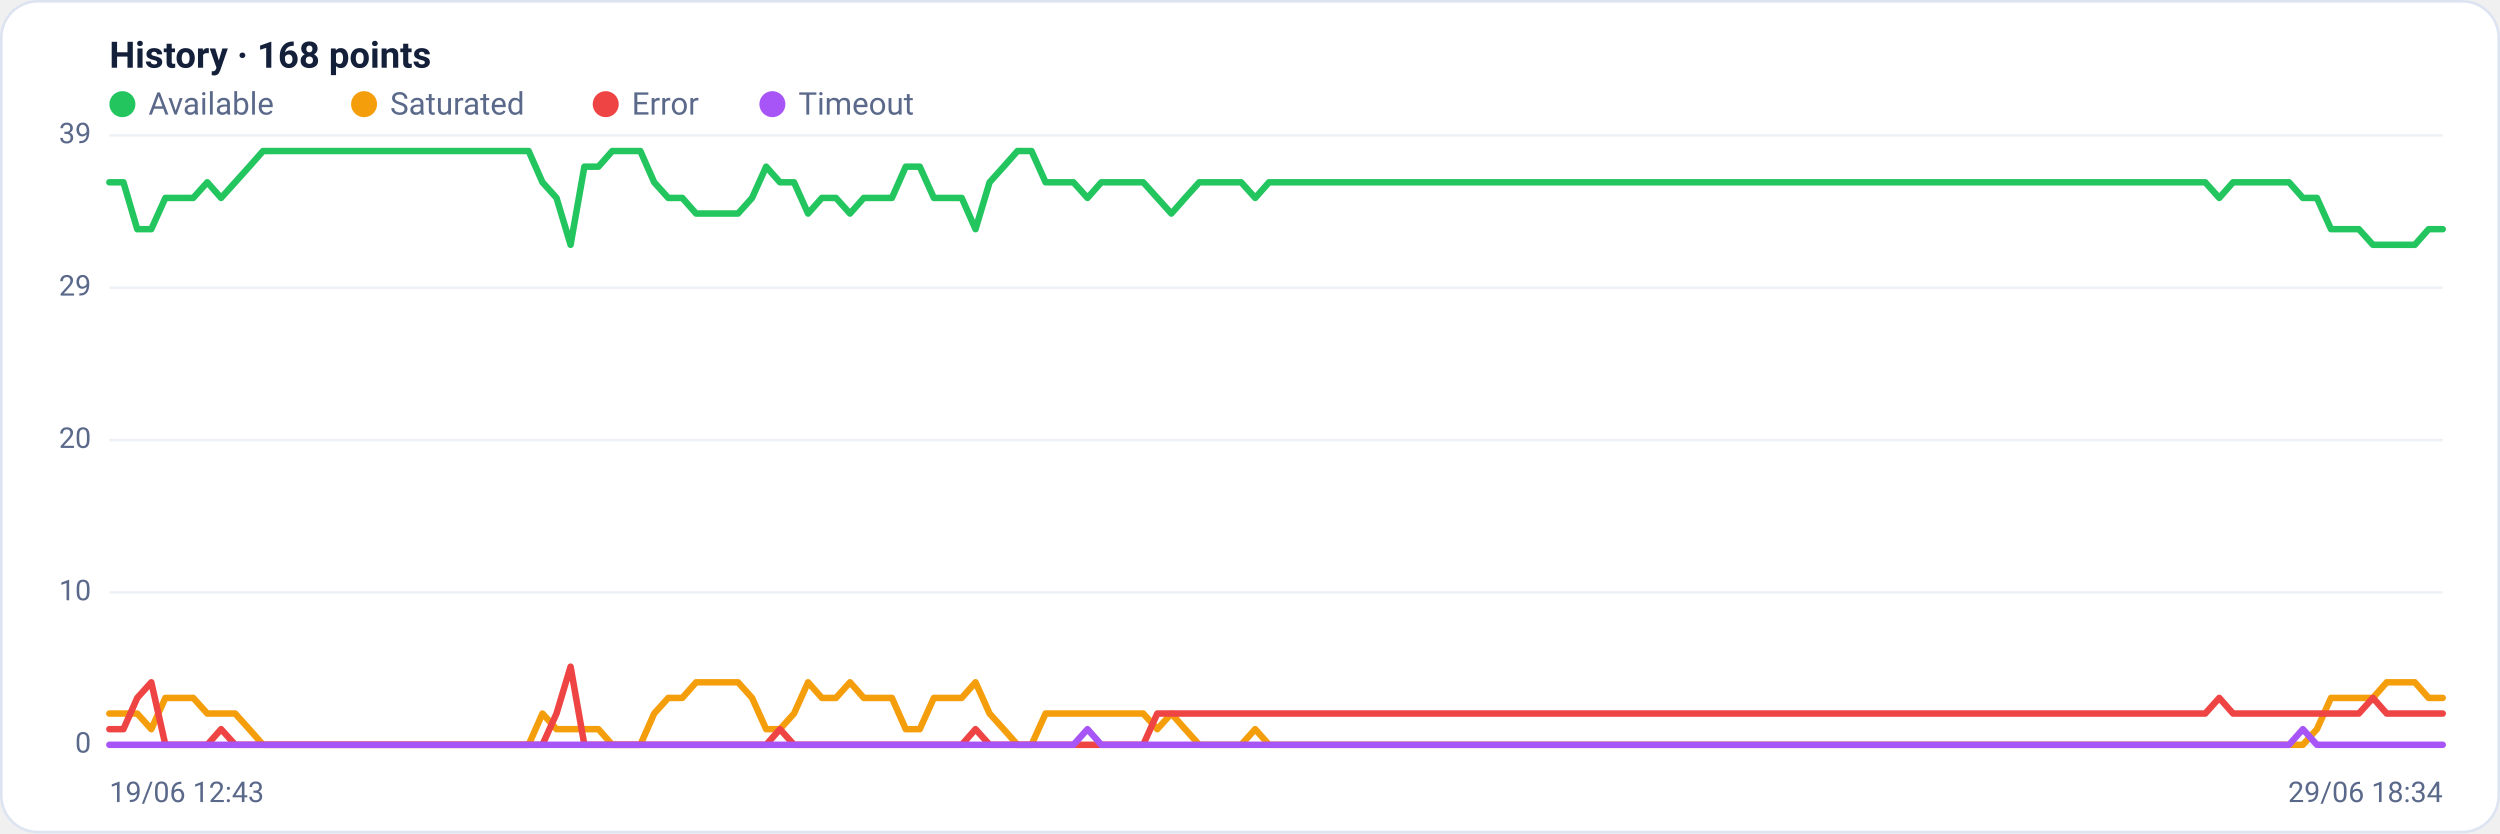
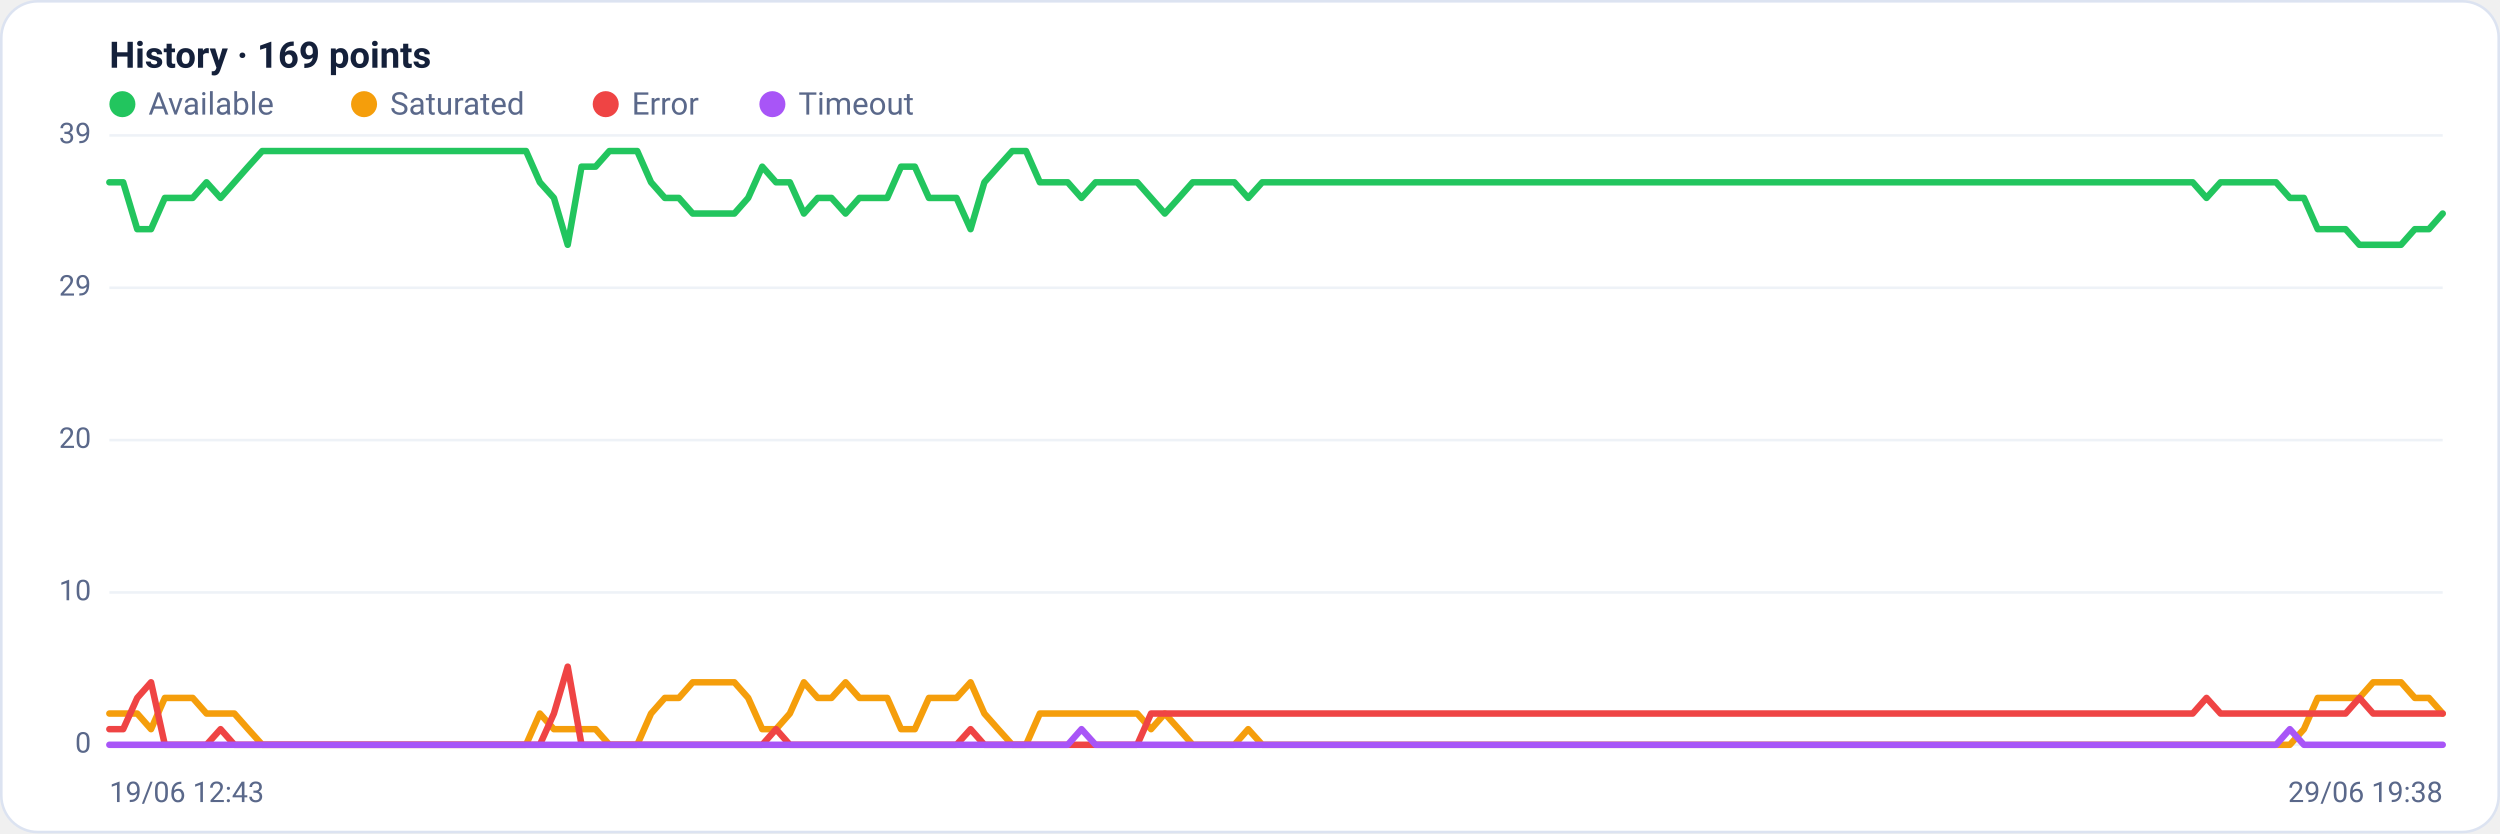
<svg xmlns="http://www.w3.org/2000/svg" viewBox="0 0 960 320" width="960" height="320" font-family="Segoe UI, system-ui, -apple-system, Roboto, Helvetica, Arial, sans-serif" role="img" aria-label="Availability history per region">
  <rect x="0.5" y="0.5" width="959" height="319" rx="14" fill="#ffffff" stroke="#dce3f1" />
-   <text x="42" y="26" font-size="14" font-weight="600" fill="#14203a">History · 168 points</text>
+   <text x="42" y="26" font-size="14" font-weight="600" fill="#14203a">History · 169 points</text>
  <circle cx="47" cy="40" r="5" fill="#22c55e" />
  <text x="57" y="44" font-size="12" fill="#5a688a">Available</text>
  <circle cx="139.8" cy="40" r="5" fill="#f59e0b" />
  <text x="149.8" y="44" font-size="12" fill="#5a688a">Saturated</text>
  <circle cx="232.6" cy="40" r="5" fill="#ef4444" />
  <text x="242.6" y="44" font-size="12" fill="#5a688a">Error</text>
  <circle cx="296.6" cy="40" r="5" fill="#a855f7" />
  <text x="306.6" y="44" font-size="12" fill="#5a688a">Timeout</text>
  <line x1="42" y1="286.0" x2="938" y2="286.0" stroke="#eef2f7" stroke-width="1" />
  <text x="35" y="289.0" text-anchor="end" font-size="11" fill="#5a688a">0</text>
  <line x1="42" y1="227.5" x2="938" y2="227.5" stroke="#eef2f7" stroke-width="1" />
  <text x="35" y="230.5" text-anchor="end" font-size="11" fill="#5a688a">10</text>
  <line x1="42" y1="169.0" x2="938" y2="169.0" stroke="#eef2f7" stroke-width="1" />
  <text x="35" y="172.0" text-anchor="end" font-size="11" fill="#5a688a">20</text>
  <line x1="42" y1="110.5" x2="938" y2="110.5" stroke="#eef2f7" stroke-width="1" />
  <text x="35" y="113.5" text-anchor="end" font-size="11" fill="#5a688a">29</text>
  <line x1="42" y1="52.0" x2="938" y2="52.0" stroke="#eef2f7" stroke-width="1" />
  <text x="35" y="55.0" text-anchor="end" font-size="11" fill="#5a688a">39</text>
-   <polyline fill="none" stroke="#22c55e" stroke-width="2.5" stroke-linejoin="round" stroke-linecap="round" points="42.0,70.0 47.4,70.0 52.7,88.0 58.1,88.0 63.5,76.0 68.8,76.0 74.2,76.0 79.6,70.0 84.9,76.0 90.3,70.0 95.7,64.0 101.0,58.0 106.4,58.0 111.7,58.0 117.1,58.0 122.5,58.0 127.8,58.0 133.2,58.0 138.6,58.0 143.9,58.0 149.3,58.0 154.7,58.0 160.0,58.0 165.4,58.0 170.8,58.0 176.1,58.0 181.5,58.0 186.9,58.0 192.2,58.0 197.6,58.0 203.0,58.0 208.3,70.0 213.7,76.0 219.1,94.0 224.4,64.0 229.8,64.0 235.1,58.0 240.5,58.0 245.9,58.0 251.2,70.0 256.6,76.0 262.0,76.0 267.3,82.0 272.7,82.0 278.1,82.0 283.4,82.0 288.8,76.0 294.2,64.0 299.5,70.0 304.9,70.0 310.3,82.0 315.6,76.0 321.0,76.0 326.4,82.0 331.7,76.0 337.1,76.0 342.5,76.0 347.8,64.0 353.2,64.0 358.6,76.0 363.9,76.0 369.3,76.0 374.6,88.0 380.0,70.0 385.4,64.0 390.7,58.0 396.1,58.0 401.5,70.0 406.8,70.0 412.2,70.0 417.6,76.0 422.9,70.0 428.3,70.0 433.7,70.0 439.0,70.0 444.4,76.0 449.8,82.0 455.1,76.0 460.5,70.0 465.9,70.0 471.2,70.0 476.6,70.0 482.0,76.0 487.3,70.0 492.7,70.0 498.0,70.0 503.4,70.0 508.8,70.0 514.1,70.0 519.5,70.0 524.9,70.0 530.2,70.0 535.6,70.0 541.0,70.0 546.3,70.0 551.7,70.0 557.1,70.0 562.4,70.0 567.8,70.0 573.2,70.0 578.5,70.0 583.9,70.0 589.3,70.0 594.6,70.0 600.0,70.0 605.4,70.0 610.7,70.0 616.1,70.0 621.4,70.0 626.8,70.0 632.2,70.0 637.5,70.0 642.9,70.0 648.3,70.0 653.6,70.0 659.0,70.0 664.4,70.0 669.7,70.0 675.1,70.0 680.5,70.0 685.8,70.0 691.2,70.0 696.6,70.0 701.9,70.0 707.3,70.0 712.7,70.0 718.0,70.0 723.4,70.0 728.8,70.0 734.1,70.0 739.5,70.0 744.9,70.0 750.2,70.0 755.6,70.0 760.9,70.0 766.3,70.0 771.7,70.0 777.0,70.0 782.4,70.0 787.8,70.0 793.1,70.0 798.5,70.0 803.9,70.0 809.2,70.0 814.6,70.0 820.0,70.0 825.3,70.0 830.7,70.0 836.1,70.0 841.4,70.0 846.8,70.0 852.2,76.0 857.5,70.0 862.9,70.0 868.3,70.0 873.6,70.0 879.0,70.0 884.3,76.0 889.7,76.0 895.1,88.0 900.4,88.0 905.8,88.0 911.2,94.0 916.5,94.0 921.9,94.0 927.3,94.0 932.6,88.0 938.0,88.0" />
-   <polyline fill="none" stroke="#f59e0b" stroke-width="2.5" stroke-linejoin="round" stroke-linecap="round" points="42.0,274.0 47.4,274.0 52.7,274.0 58.1,280.0 63.5,268.0 68.8,268.0 74.2,268.0 79.6,274.0 84.9,274.0 90.3,274.0 95.7,280.0 101.0,286.0 106.4,286.0 111.7,286.0 117.1,286.0 122.5,286.0 127.8,286.0 133.2,286.0 138.6,286.0 143.9,286.0 149.3,286.0 154.7,286.0 160.0,286.0 165.4,286.0 170.8,286.0 176.1,286.0 181.5,286.0 186.9,286.0 192.2,286.0 197.6,286.0 203.0,286.0 208.3,274.0 213.7,280.0 219.1,280.0 224.4,280.0 229.8,280.0 235.1,286.0 240.5,286.0 245.9,286.0 251.2,274.0 256.6,268.0 262.0,268.0 267.3,262.0 272.7,262.0 278.1,262.0 283.4,262.0 288.8,268.0 294.2,280.0 299.5,280.0 304.9,274.0 310.3,262.0 315.6,268.0 321.0,268.0 326.4,262.0 331.7,268.0 337.1,268.0 342.5,268.0 347.8,280.0 353.2,280.0 358.6,268.0 363.9,268.0 369.3,268.0 374.6,262.0 380.0,274.0 385.4,280.0 390.7,286.0 396.1,286.0 401.5,274.0 406.8,274.0 412.2,274.0 417.6,274.0 422.9,274.0 428.3,274.0 433.7,274.0 439.0,274.0 444.4,280.0 449.8,274.0 455.1,280.0 460.5,286.0 465.9,286.0 471.2,286.0 476.6,286.0 482.0,280.0 487.3,286.0 492.7,286.0 498.0,286.0 503.4,286.0 508.8,286.0 514.1,286.0 519.5,286.0 524.9,286.0 530.2,286.0 535.6,286.0 541.0,286.0 546.3,286.0 551.7,286.0 557.1,286.0 562.4,286.0 567.8,286.0 573.2,286.0 578.5,286.0 583.9,286.0 589.3,286.0 594.6,286.0 600.0,286.0 605.4,286.0 610.7,286.0 616.1,286.0 621.4,286.0 626.8,286.0 632.2,286.0 637.5,286.0 642.9,286.0 648.3,286.0 653.6,286.0 659.0,286.0 664.4,286.0 669.7,286.0 675.1,286.0 680.5,286.0 685.8,286.0 691.2,286.0 696.6,286.0 701.9,286.0 707.3,286.0 712.7,286.0 718.0,286.0 723.4,286.0 728.8,286.0 734.1,286.0 739.5,286.0 744.9,286.0 750.2,286.0 755.6,286.0 760.9,286.0 766.3,286.0 771.7,286.0 777.0,286.0 782.4,286.0 787.8,286.0 793.1,286.0 798.5,286.0 803.9,286.0 809.2,286.0 814.6,286.0 820.0,286.0 825.3,286.0 830.7,286.0 836.1,286.0 841.4,286.0 846.8,286.0 852.2,286.0 857.5,286.0 862.9,286.0 868.3,286.0 873.6,286.0 879.0,286.0 884.3,286.0 889.7,280.0 895.1,268.0 900.4,268.0 905.8,268.0 911.2,268.0 916.5,262.0 921.9,262.0 927.3,262.0 932.6,268.0 938.0,268.0" />
-   <polyline fill="none" stroke="#ef4444" stroke-width="2.5" stroke-linejoin="round" stroke-linecap="round" points="42.0,280.0 47.4,280.0 52.7,268.0 58.1,262.0 63.5,286.0 68.8,286.0 74.2,286.0 79.6,286.0 84.9,280.0 90.3,286.0 95.7,286.0 101.0,286.0 106.4,286.0 111.7,286.0 117.1,286.0 122.5,286.0 127.8,286.0 133.2,286.0 138.6,286.0 143.9,286.0 149.3,286.0 154.7,286.0 160.0,286.0 165.4,286.0 170.8,286.0 176.1,286.0 181.5,286.0 186.9,286.0 192.2,286.0 197.6,286.0 203.0,286.0 208.3,286.0 213.7,274.0 219.1,256.0 224.4,286.0 229.8,286.0 235.1,286.0 240.5,286.0 245.9,286.0 251.2,286.0 256.6,286.0 262.0,286.0 267.3,286.0 272.7,286.0 278.1,286.0 283.4,286.0 288.8,286.0 294.2,286.0 299.5,280.0 304.9,286.0 310.3,286.0 315.6,286.0 321.0,286.0 326.4,286.0 331.7,286.0 337.1,286.0 342.5,286.0 347.8,286.0 353.2,286.0 358.6,286.0 363.9,286.0 369.3,286.0 374.6,280.0 380.0,286.0 385.4,286.0 390.7,286.0 396.1,286.0 401.5,286.0 406.8,286.0 412.2,286.0 417.6,286.0 422.9,286.0 428.3,286.0 433.7,286.0 439.0,286.0 444.4,274.0 449.8,274.0 455.1,274.0 460.5,274.0 465.9,274.0 471.2,274.0 476.6,274.0 482.0,274.0 487.3,274.0 492.7,274.0 498.0,274.0 503.4,274.0 508.8,274.0 514.1,274.0 519.5,274.0 524.9,274.0 530.2,274.0 535.6,274.0 541.0,274.0 546.3,274.0 551.7,274.0 557.1,274.0 562.4,274.0 567.8,274.0 573.2,274.0 578.5,274.0 583.9,274.0 589.3,274.0 594.6,274.0 600.0,274.0 605.4,274.0 610.7,274.0 616.1,274.0 621.4,274.0 626.8,274.0 632.2,274.0 637.5,274.0 642.9,274.0 648.3,274.0 653.6,274.0 659.0,274.0 664.4,274.0 669.7,274.0 675.1,274.0 680.5,274.0 685.8,274.0 691.2,274.0 696.6,274.0 701.9,274.0 707.3,274.0 712.7,274.0 718.0,274.0 723.4,274.0 728.8,274.0 734.1,274.0 739.5,274.0 744.9,274.0 750.2,274.0 755.6,274.0 760.9,274.0 766.3,274.0 771.7,274.0 777.0,274.0 782.4,274.0 787.8,274.0 793.1,274.0 798.5,274.0 803.9,274.0 809.2,274.0 814.6,274.0 820.0,274.0 825.3,274.0 830.7,274.0 836.1,274.0 841.4,274.0 846.8,274.0 852.2,268.0 857.5,274.0 862.9,274.0 868.3,274.0 873.6,274.0 879.0,274.0 884.3,274.0 889.7,274.0 895.1,274.0 900.4,274.0 905.8,274.0 911.2,268.0 916.5,274.0 921.9,274.0 927.3,274.0 932.6,274.0 938.0,274.0" />
-   <polyline fill="none" stroke="#a855f7" stroke-width="2.5" stroke-linejoin="round" stroke-linecap="round" points="42.0,286.0 47.4,286.0 52.7,286.0 58.1,286.0 63.5,286.0 68.8,286.0 74.2,286.0 79.6,286.0 84.9,286.0 90.3,286.0 95.7,286.0 101.0,286.0 106.4,286.0 111.7,286.0 117.1,286.0 122.5,286.0 127.8,286.0 133.2,286.0 138.6,286.0 143.9,286.0 149.3,286.0 154.7,286.0 160.0,286.0 165.4,286.0 170.8,286.0 176.1,286.0 181.5,286.0 186.9,286.0 192.2,286.0 197.6,286.0 203.0,286.0 208.3,286.0 213.7,286.0 219.1,286.0 224.4,286.0 229.8,286.0 235.1,286.0 240.5,286.0 245.9,286.0 251.2,286.0 256.6,286.0 262.0,286.0 267.3,286.0 272.7,286.0 278.1,286.0 283.4,286.0 288.8,286.0 294.2,286.0 299.5,286.0 304.9,286.0 310.3,286.0 315.6,286.0 321.0,286.0 326.4,286.0 331.7,286.0 337.1,286.0 342.5,286.0 347.8,286.0 353.2,286.0 358.6,286.0 363.9,286.0 369.3,286.0 374.6,286.0 380.0,286.0 385.4,286.0 390.7,286.0 396.1,286.0 401.5,286.0 406.8,286.0 412.2,286.0 417.6,280.0 422.9,286.0 428.3,286.0 433.7,286.0 439.0,286.0 444.4,286.0 449.8,286.0 455.1,286.0 460.5,286.0 465.9,286.0 471.2,286.0 476.6,286.0 482.0,286.0 487.3,286.0 492.7,286.0 498.0,286.0 503.4,286.0 508.8,286.0 514.1,286.0 519.5,286.0 524.9,286.0 530.2,286.0 535.6,286.0 541.0,286.0 546.3,286.0 551.7,286.0 557.1,286.0 562.4,286.0 567.8,286.0 573.2,286.0 578.5,286.0 583.9,286.0 589.3,286.0 594.6,286.0 600.0,286.0 605.4,286.0 610.7,286.0 616.1,286.0 621.4,286.0 626.8,286.0 632.2,286.0 637.5,286.0 642.9,286.0 648.3,286.0 653.6,286.0 659.0,286.0 664.4,286.0 669.7,286.0 675.1,286.0 680.5,286.0 685.8,286.0 691.2,286.0 696.6,286.0 701.9,286.0 707.3,286.0 712.7,286.0 718.0,286.0 723.4,286.0 728.8,286.0 734.1,286.0 739.5,286.0 744.9,286.0 750.2,286.0 755.6,286.0 760.9,286.0 766.3,286.0 771.7,286.0 777.0,286.0 782.4,286.0 787.8,286.0 793.1,286.0 798.5,286.0 803.9,286.0 809.2,286.0 814.6,286.0 820.0,286.0 825.3,286.0 830.7,286.0 836.1,286.0 841.4,286.0 846.8,286.0 852.2,286.0 857.5,286.0 862.9,286.0 868.3,286.0 873.6,286.0 879.0,286.0 884.3,280.0 889.7,286.0 895.1,286.0 900.4,286.0 905.8,286.0 911.2,286.0 916.5,286.0 921.9,286.0 927.3,286.0 932.6,286.0 938.0,286.0" />
+   <polyline fill="none" stroke="#22c55e" stroke-width="2.5" stroke-linejoin="round" stroke-linecap="round" points="42.0,70.0 47.3,70.0 52.7,88.0 58.0,88.0 63.3,76.0 68.7,76.0 74.0,76.0 79.3,70.0 84.7,76.0 90.0,70.0 95.3,64.0 100.7,58.0 106.0,58.0 111.3,58.0 116.7,58.0 122.0,58.0 127.3,58.0 132.7,58.0 138.0,58.0 143.3,58.0 148.7,58.0 154.0,58.0 159.3,58.0 164.7,58.0 170.0,58.0 175.3,58.0 180.7,58.0 186.0,58.0 191.3,58.0 196.7,58.0 202.0,58.0 207.3,70.0 212.7,76.0 218.0,94.0 223.3,64.0 228.7,64.0 234.0,58.0 239.3,58.0 244.7,58.0 250.0,70.0 255.3,76.0 260.7,76.0 266.0,82.0 271.3,82.0 276.7,82.0 282.0,82.0 287.3,76.0 292.7,64.0 298.0,70.0 303.3,70.0 308.7,82.0 314.0,76.0 319.3,76.0 324.7,82.0 330.0,76.0 335.3,76.0 340.7,76.0 346.0,64.0 351.3,64.0 356.7,76.0 362.0,76.0 367.3,76.0 372.7,88.0 378.0,70.0 383.3,64.0 388.7,58.0 394.0,58.0 399.3,70.0 404.7,70.0 410.0,70.0 415.3,76.0 420.7,70.0 426.0,70.0 431.3,70.0 436.7,70.0 442.0,76.0 447.3,82.0 452.7,76.0 458.0,70.0 463.3,70.0 468.7,70.0 474.0,70.0 479.3,76.0 484.7,70.0 490.0,70.0 495.3,70.0 500.7,70.0 506.0,70.0 511.3,70.0 516.7,70.0 522.0,70.0 527.3,70.0 532.7,70.0 538.0,70.0 543.3,70.0 548.7,70.0 554.0,70.0 559.3,70.0 564.7,70.0 570.0,70.0 575.3,70.0 580.7,70.0 586.0,70.0 591.3,70.0 596.7,70.0 602.0,70.0 607.3,70.0 612.7,70.0 618.0,70.0 623.3,70.0 628.7,70.0 634.0,70.0 639.3,70.0 644.7,70.0 650.0,70.0 655.3,70.0 660.7,70.0 666.0,70.0 671.3,70.0 676.7,70.0 682.0,70.0 687.3,70.0 692.7,70.0 698.0,70.0 703.3,70.0 708.7,70.0 714.0,70.0 719.3,70.0 724.7,70.0 730.0,70.0 735.3,70.0 740.7,70.0 746.0,70.0 751.3,70.0 756.7,70.0 762.0,70.0 767.3,70.0 772.7,70.0 778.0,70.0 783.3,70.0 788.7,70.0 794.0,70.0 799.3,70.0 804.7,70.0 810.0,70.0 815.3,70.0 820.7,70.0 826.0,70.0 831.3,70.0 836.7,70.0 842.0,70.0 847.3,76.0 852.7,70.0 858.0,70.0 863.3,70.0 868.7,70.0 874.0,70.0 879.3,76.0 884.7,76.0 890.0,88.0 895.3,88.0 900.7,88.0 906.0,94.0 911.3,94.0 916.7,94.0 922.0,94.0 927.3,88.0 932.7,88.0 938.0,82.0" />
+   <polyline fill="none" stroke="#f59e0b" stroke-width="2.5" stroke-linejoin="round" stroke-linecap="round" points="42.0,274.0 47.3,274.0 52.7,274.0 58.0,280.0 63.3,268.0 68.7,268.0 74.0,268.0 79.3,274.0 84.7,274.0 90.0,274.0 95.3,280.0 100.7,286.0 106.0,286.0 111.3,286.0 116.7,286.0 122.0,286.0 127.3,286.0 132.7,286.0 138.0,286.0 143.3,286.0 148.7,286.0 154.0,286.0 159.3,286.0 164.7,286.0 170.0,286.0 175.3,286.0 180.7,286.0 186.0,286.0 191.3,286.0 196.7,286.0 202.0,286.0 207.3,274.0 212.7,280.0 218.0,280.0 223.3,280.0 228.7,280.0 234.0,286.0 239.3,286.0 244.7,286.0 250.0,274.0 255.3,268.0 260.7,268.0 266.0,262.0 271.3,262.0 276.7,262.0 282.0,262.0 287.3,268.0 292.7,280.0 298.0,280.0 303.3,274.0 308.7,262.0 314.0,268.0 319.3,268.0 324.7,262.0 330.0,268.0 335.3,268.0 340.7,268.0 346.0,280.0 351.3,280.0 356.7,268.0 362.0,268.0 367.3,268.0 372.7,262.0 378.0,274.0 383.3,280.0 388.7,286.0 394.0,286.0 399.3,274.0 404.7,274.0 410.0,274.0 415.3,274.0 420.7,274.0 426.0,274.0 431.3,274.0 436.7,274.0 442.0,280.0 447.3,274.0 452.7,280.0 458.0,286.0 463.3,286.0 468.7,286.0 474.0,286.0 479.3,280.0 484.7,286.0 490.0,286.0 495.3,286.0 500.7,286.0 506.0,286.0 511.3,286.0 516.7,286.0 522.0,286.0 527.3,286.0 532.7,286.0 538.0,286.0 543.3,286.0 548.7,286.0 554.0,286.0 559.3,286.0 564.7,286.0 570.0,286.0 575.3,286.0 580.7,286.0 586.0,286.0 591.3,286.0 596.7,286.0 602.0,286.0 607.3,286.0 612.7,286.0 618.0,286.0 623.3,286.0 628.7,286.0 634.0,286.0 639.3,286.0 644.7,286.0 650.0,286.0 655.3,286.0 660.7,286.0 666.0,286.0 671.3,286.0 676.7,286.0 682.0,286.0 687.3,286.0 692.7,286.0 698.0,286.0 703.3,286.0 708.7,286.0 714.0,286.0 719.3,286.0 724.7,286.0 730.0,286.0 735.3,286.0 740.7,286.0 746.0,286.0 751.3,286.0 756.7,286.0 762.0,286.0 767.3,286.0 772.7,286.0 778.0,286.0 783.3,286.0 788.7,286.0 794.0,286.0 799.3,286.0 804.7,286.0 810.0,286.0 815.3,286.0 820.7,286.0 826.0,286.0 831.3,286.0 836.7,286.0 842.0,286.0 847.3,286.0 852.7,286.0 858.0,286.0 863.3,286.0 868.7,286.0 874.0,286.0 879.3,286.0 884.7,280.0 890.0,268.0 895.3,268.0 900.7,268.0 906.0,268.0 911.3,262.0 916.7,262.0 922.0,262.0 927.3,268.0 932.7,268.0 938.0,274.0" />
+   <polyline fill="none" stroke="#ef4444" stroke-width="2.5" stroke-linejoin="round" stroke-linecap="round" points="42.0,280.0 47.3,280.0 52.7,268.0 58.0,262.0 63.3,286.0 68.7,286.0 74.0,286.0 79.3,286.0 84.7,280.0 90.0,286.0 95.3,286.0 100.7,286.0 106.0,286.0 111.3,286.0 116.7,286.0 122.0,286.0 127.3,286.0 132.7,286.0 138.0,286.0 143.3,286.0 148.7,286.0 154.0,286.0 159.3,286.0 164.7,286.0 170.0,286.0 175.3,286.0 180.7,286.0 186.0,286.0 191.3,286.0 196.7,286.0 202.0,286.0 207.3,286.0 212.7,274.0 218.0,256.0 223.3,286.0 228.7,286.0 234.0,286.0 239.3,286.0 244.7,286.0 250.0,286.0 255.3,286.0 260.7,286.0 266.0,286.0 271.3,286.0 276.7,286.0 282.0,286.0 287.3,286.0 292.7,286.0 298.0,280.0 303.3,286.0 308.7,286.0 314.0,286.0 319.3,286.0 324.7,286.0 330.0,286.0 335.3,286.0 340.7,286.0 346.0,286.0 351.3,286.0 356.7,286.0 362.0,286.0 367.3,286.0 372.7,280.0 378.0,286.0 383.3,286.0 388.7,286.0 394.0,286.0 399.3,286.0 404.7,286.0 410.0,286.0 415.3,286.0 420.7,286.0 426.0,286.0 431.3,286.0 436.7,286.0 442.0,274.0 447.3,274.0 452.7,274.0 458.0,274.0 463.3,274.0 468.7,274.0 474.0,274.0 479.3,274.0 484.7,274.0 490.0,274.0 495.3,274.0 500.7,274.0 506.0,274.0 511.3,274.0 516.7,274.0 522.0,274.0 527.3,274.0 532.7,274.0 538.0,274.0 543.3,274.0 548.7,274.0 554.0,274.0 559.3,274.0 564.7,274.0 570.0,274.0 575.3,274.0 580.7,274.0 586.0,274.0 591.3,274.0 596.7,274.0 602.0,274.0 607.3,274.0 612.7,274.0 618.0,274.0 623.3,274.0 628.7,274.0 634.0,274.0 639.3,274.0 644.7,274.0 650.0,274.0 655.3,274.0 660.7,274.0 666.0,274.0 671.3,274.0 676.7,274.0 682.0,274.0 687.3,274.0 692.7,274.0 698.0,274.0 703.3,274.0 708.7,274.0 714.0,274.0 719.3,274.0 724.7,274.0 730.0,274.0 735.3,274.0 740.7,274.0 746.0,274.0 751.3,274.0 756.7,274.0 762.0,274.0 767.3,274.0 772.7,274.0 778.0,274.0 783.3,274.0 788.7,274.0 794.0,274.0 799.3,274.0 804.7,274.0 810.0,274.0 815.3,274.0 820.7,274.0 826.0,274.0 831.3,274.0 836.7,274.0 842.0,274.0 847.3,268.0 852.7,274.0 858.0,274.0 863.3,274.0 868.7,274.0 874.0,274.0 879.3,274.0 884.7,274.0 890.0,274.0 895.3,274.0 900.7,274.0 906.0,268.0 911.3,274.0 916.7,274.0 922.0,274.0 927.3,274.0 932.7,274.0 938.0,274.0" />
+   <polyline fill="none" stroke="#a855f7" stroke-width="2.5" stroke-linejoin="round" stroke-linecap="round" points="42.0,286.0 47.3,286.0 52.7,286.0 58.0,286.0 63.3,286.0 68.7,286.0 74.0,286.0 79.3,286.0 84.7,286.0 90.0,286.0 95.3,286.0 100.7,286.0 106.0,286.0 111.3,286.0 116.7,286.0 122.0,286.0 127.3,286.0 132.7,286.0 138.0,286.0 143.3,286.0 148.7,286.0 154.0,286.0 159.3,286.0 164.7,286.0 170.0,286.0 175.3,286.0 180.7,286.0 186.0,286.0 191.3,286.0 196.7,286.0 202.0,286.0 207.3,286.0 212.7,286.0 218.0,286.0 223.3,286.0 228.7,286.0 234.0,286.0 239.3,286.0 244.7,286.0 250.0,286.0 255.3,286.0 260.7,286.0 266.0,286.0 271.3,286.0 276.7,286.0 282.0,286.0 287.3,286.0 292.7,286.0 298.0,286.0 303.3,286.0 308.7,286.0 314.0,286.0 319.3,286.0 324.7,286.0 330.0,286.0 335.3,286.0 340.7,286.0 346.0,286.0 351.3,286.0 356.7,286.0 362.0,286.0 367.3,286.0 372.7,286.0 378.0,286.0 383.3,286.0 388.7,286.0 394.0,286.0 399.3,286.0 404.7,286.0 410.0,286.0 415.3,280.0 420.7,286.0 426.0,286.0 431.3,286.0 436.7,286.0 442.0,286.0 447.3,286.0 452.7,286.0 458.0,286.0 463.3,286.0 468.7,286.0 474.0,286.0 479.3,286.0 484.7,286.0 490.0,286.0 495.3,286.0 500.7,286.0 506.0,286.0 511.3,286.0 516.7,286.0 522.0,286.0 527.3,286.0 532.7,286.0 538.0,286.0 543.3,286.0 548.7,286.0 554.0,286.0 559.3,286.0 564.7,286.0 570.0,286.0 575.3,286.0 580.7,286.0 586.0,286.0 591.3,286.0 596.7,286.0 602.0,286.0 607.3,286.0 612.7,286.0 618.0,286.0 623.3,286.0 628.7,286.0 634.0,286.0 639.3,286.0 644.7,286.0 650.0,286.0 655.3,286.0 660.7,286.0 666.0,286.0 671.3,286.0 676.7,286.0 682.0,286.0 687.3,286.0 692.7,286.0 698.0,286.0 703.3,286.0 708.7,286.0 714.0,286.0 719.3,286.0 724.7,286.0 730.0,286.0 735.3,286.0 740.7,286.0 746.0,286.0 751.3,286.0 756.7,286.0 762.0,286.0 767.3,286.0 772.7,286.0 778.0,286.0 783.3,286.0 788.7,286.0 794.0,286.0 799.3,286.0 804.7,286.0 810.0,286.0 815.3,286.0 820.7,286.0 826.0,286.0 831.3,286.0 836.7,286.0 842.0,286.0 847.3,286.0 852.7,286.0 858.0,286.0 863.3,286.0 868.7,286.0 874.0,286.0 879.3,280.0 884.7,286.0 890.0,286.0 895.3,286.0 900.7,286.0 906.0,286.0 911.3,286.0 916.7,286.0 922.0,286.0 927.3,286.0 932.7,286.0 938.0,286.0" />
  <text x="42" y="308" font-size="11" fill="#5a688a">19/06 12:43</text>
-   <text x="938" y="308" text-anchor="end" font-size="11" fill="#5a688a">29/06 18:34</text>
+   <text x="938" y="308" text-anchor="end" font-size="11" fill="#5a688a">29/06 19:38</text>
</svg>
